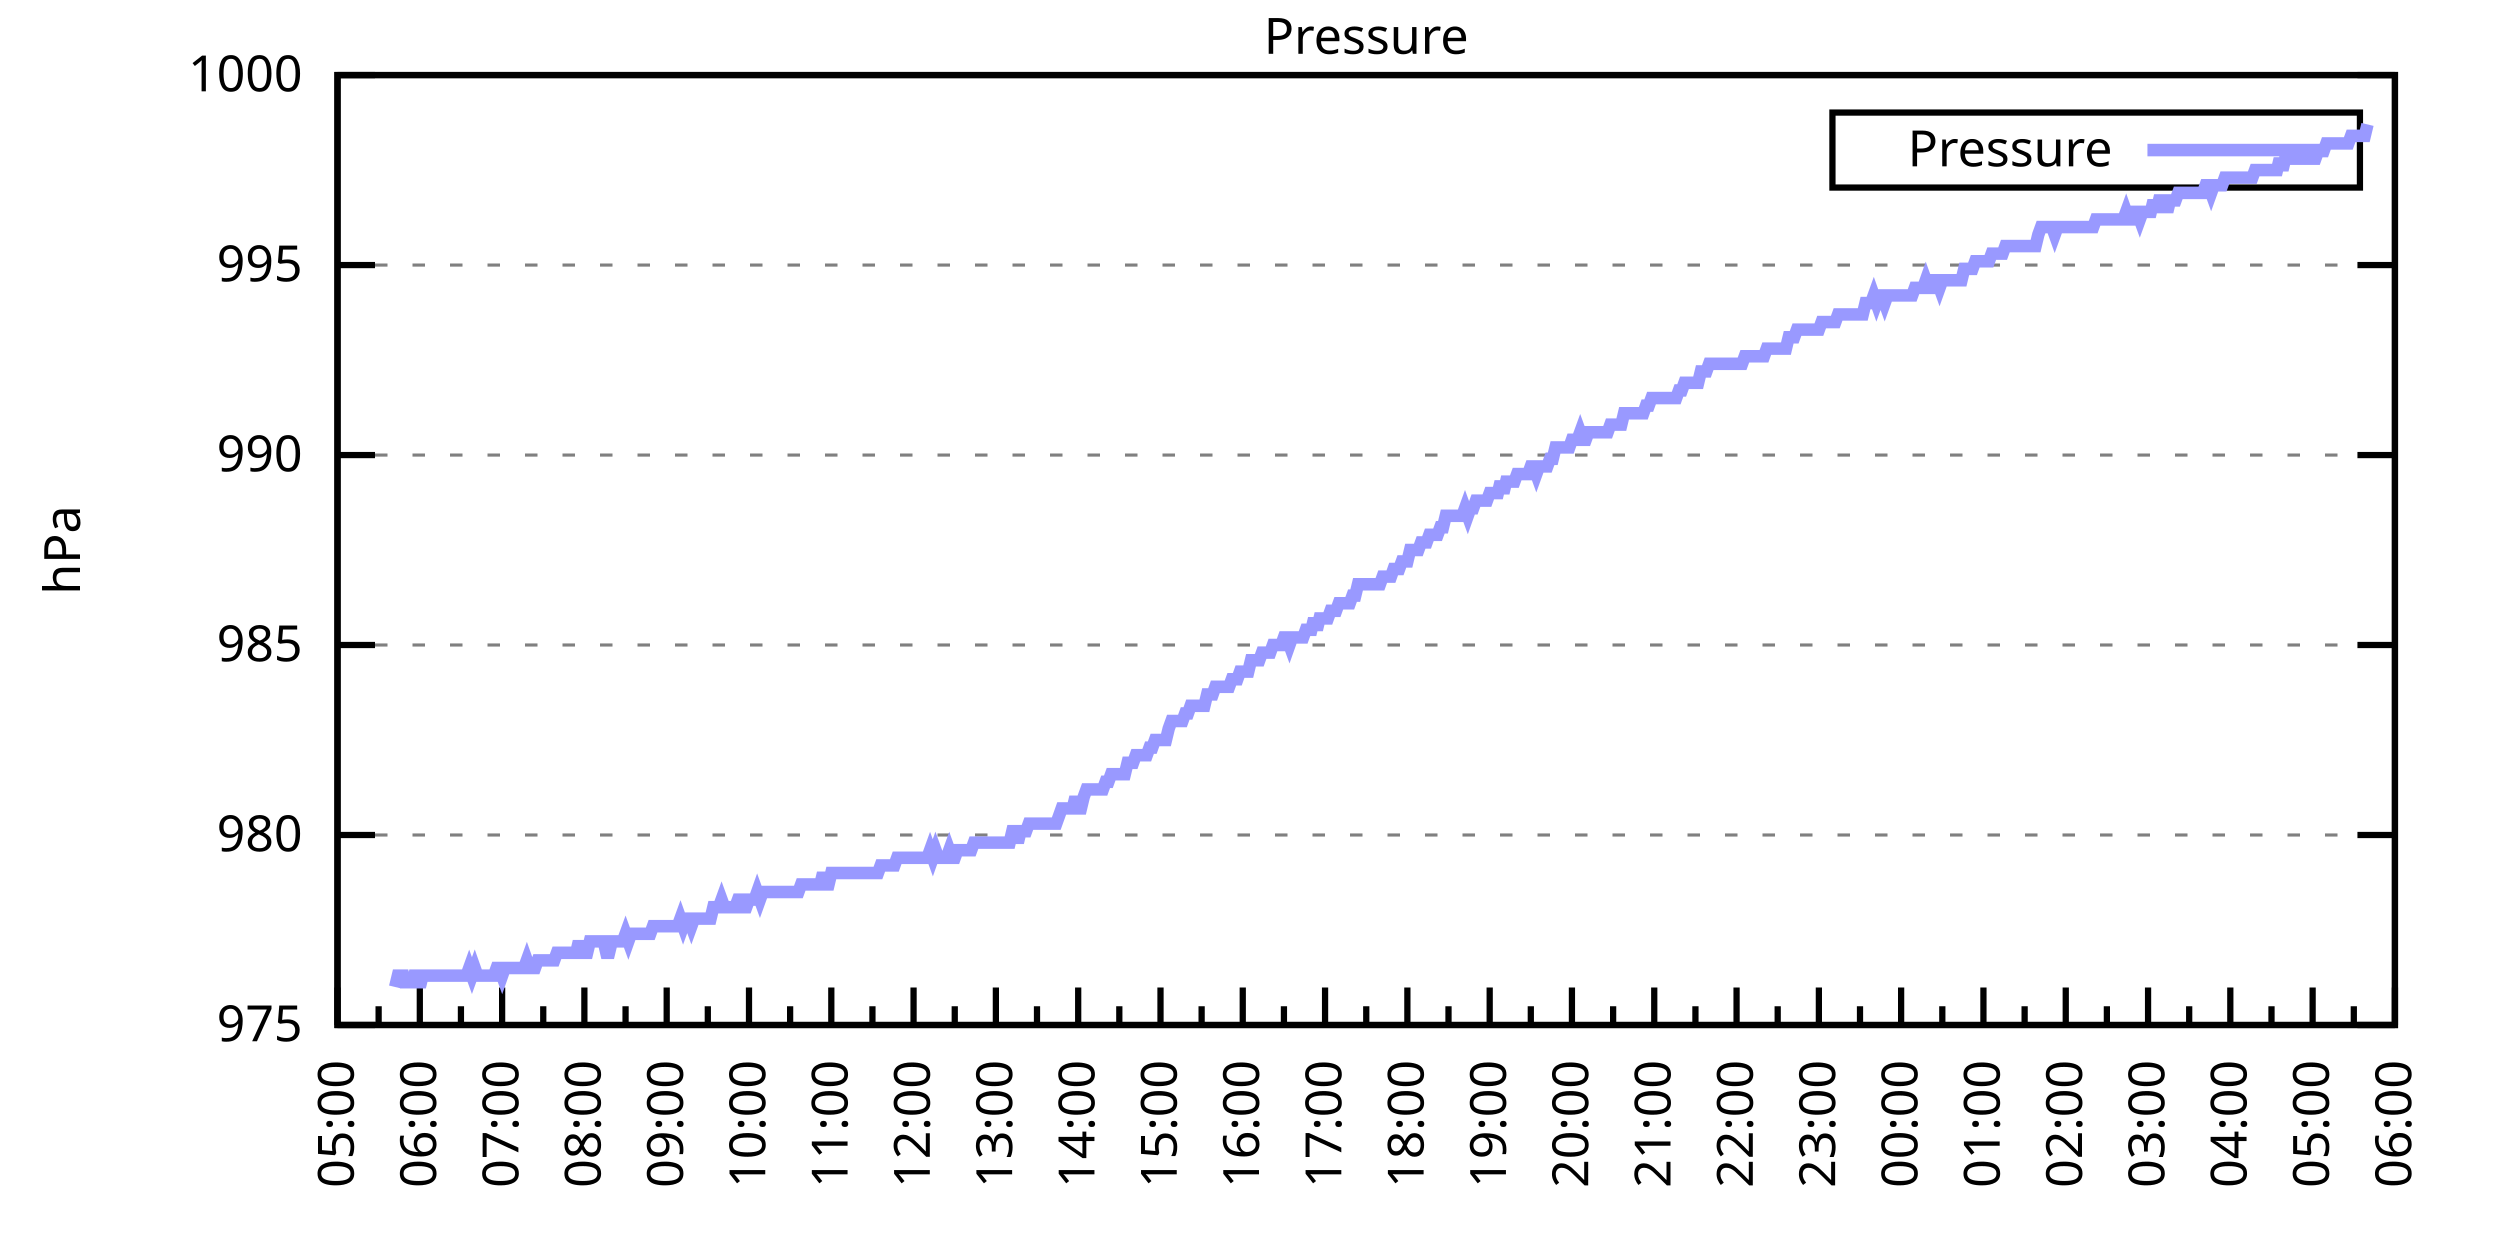
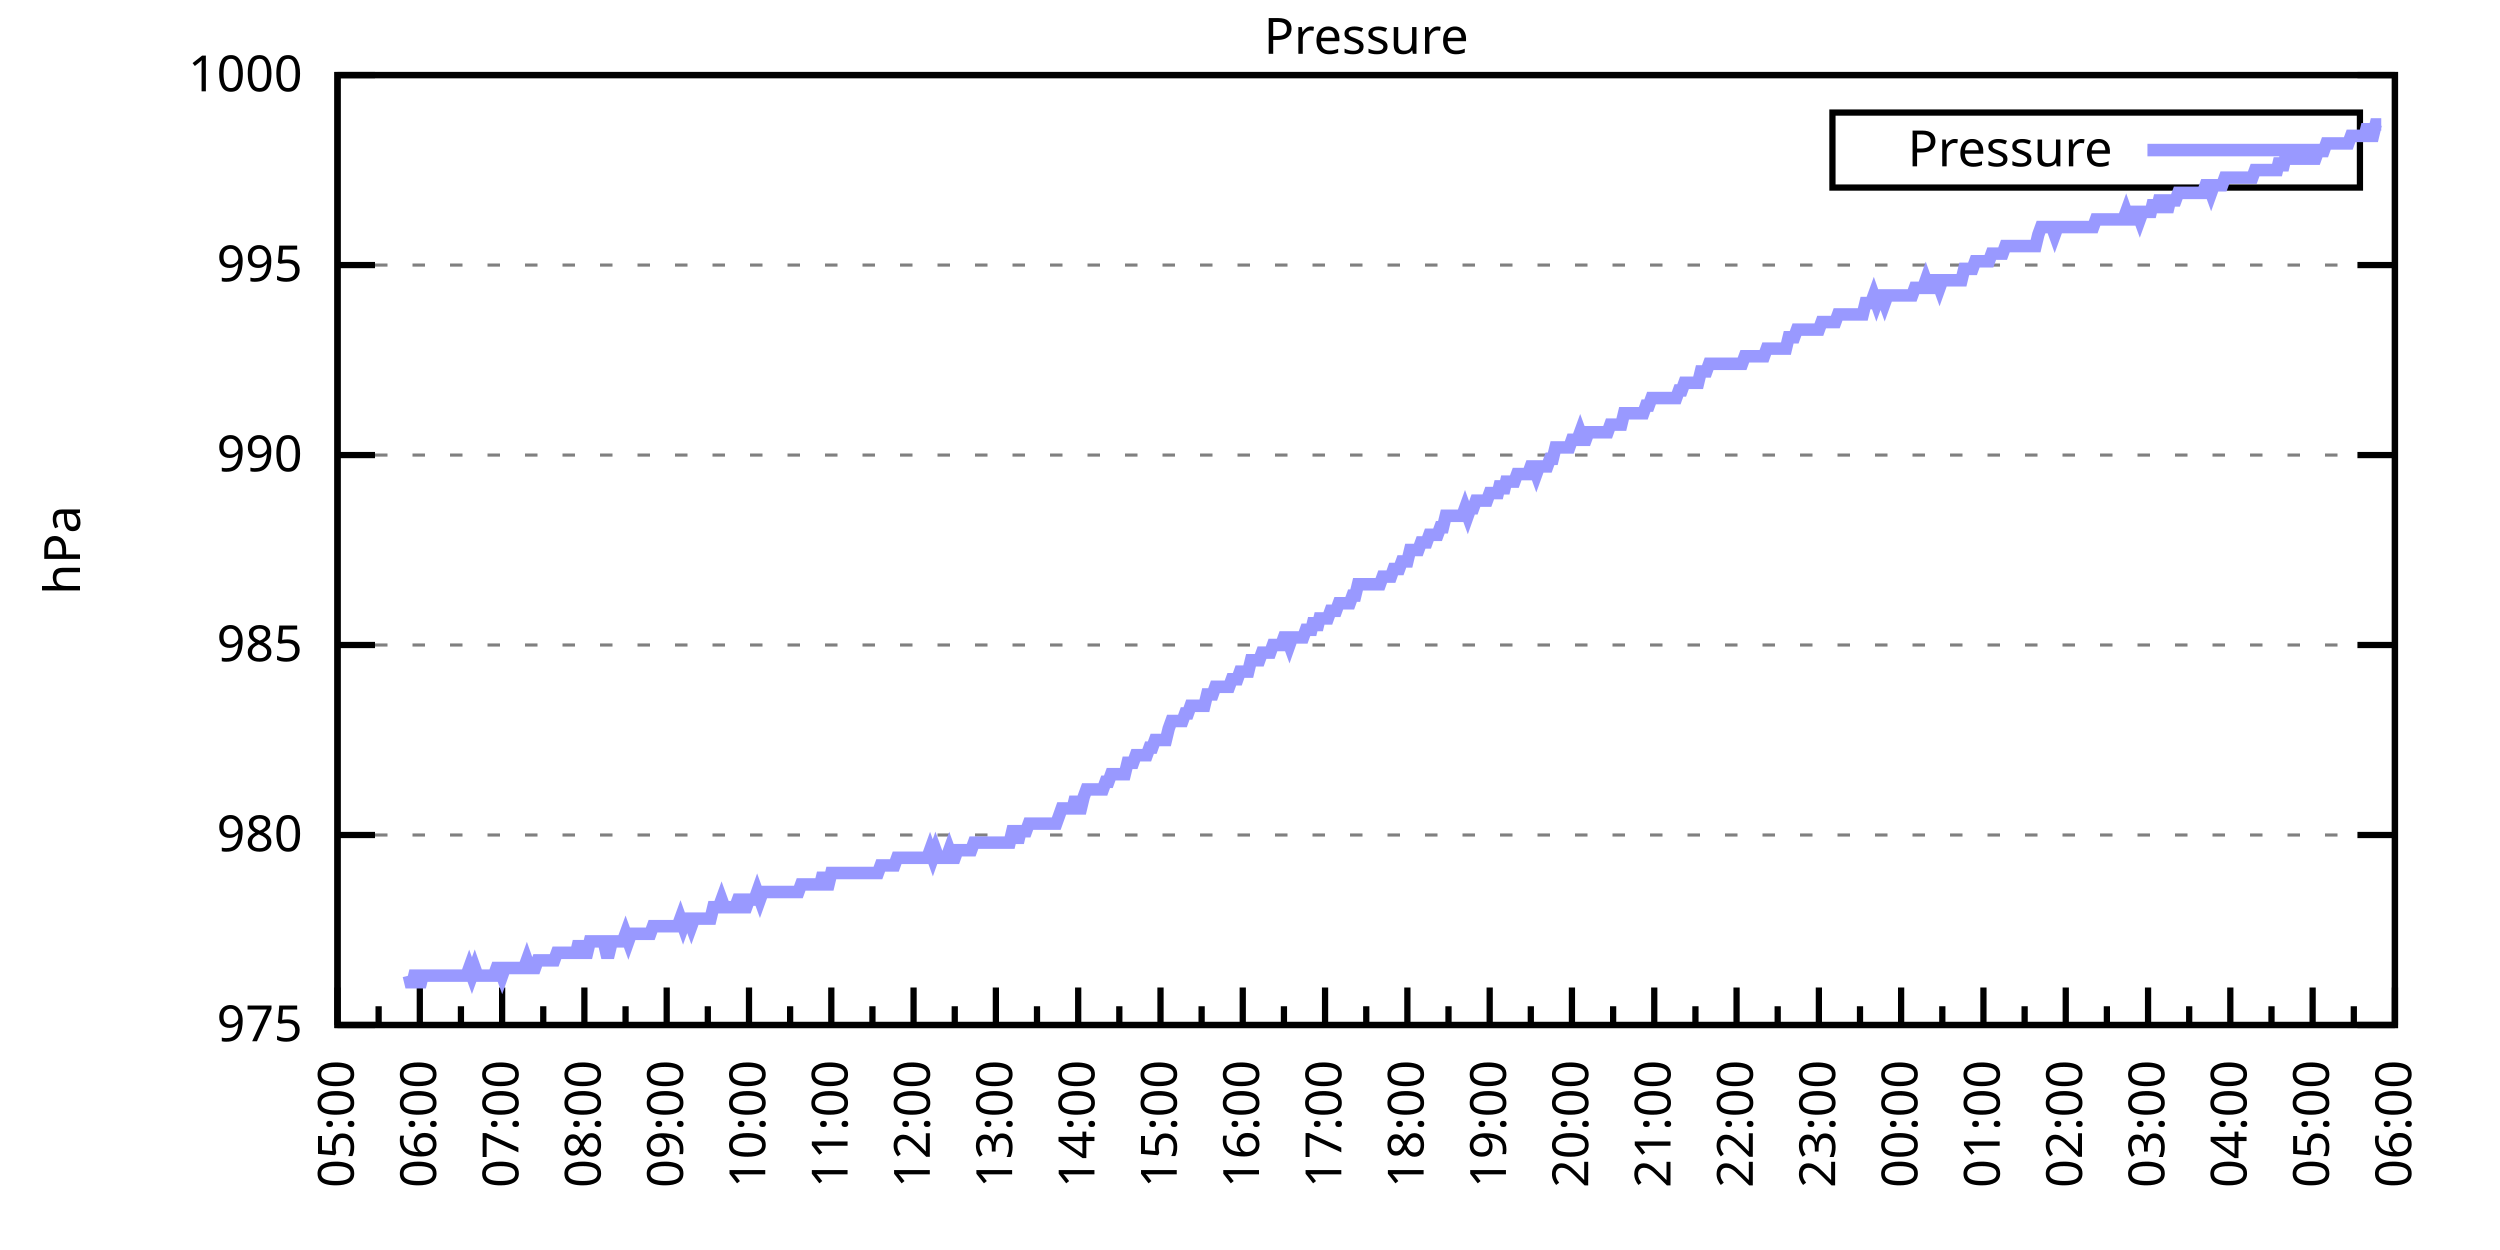
<svg xmlns="http://www.w3.org/2000/svg" xmlns:xlink="http://www.w3.org/1999/xlink" width="400" height="200" viewBox="0 0 400 200">
  <g id="gnuplot_canvas">
    <rect x="0" y="0" width="400" height="200" fill="none" />
    <defs>
      <circle id="gpDot" r="0.5" stroke-width="0.5" stroke="currentColor" />
      <path id="gpPt0" stroke-width="0.333" stroke="currentColor" d="M-1,0 h2 M0,-1 v2" />
      <path id="gpPt1" stroke-width="0.333" stroke="currentColor" d="M-1,-1 L1,1 M1,-1 L-1,1" />
      <path id="gpPt2" stroke-width="0.333" stroke="currentColor" d="M-1,0 L1,0 M0,-1 L0,1 M-1,-1 L1,1 M-1,1 L1,-1" />
      <rect id="gpPt3" stroke-width="0.333" stroke="currentColor" x="-1" y="-1" width="2" height="2" />
      <rect id="gpPt4" stroke-width="0.333" stroke="currentColor" fill="currentColor" x="-1" y="-1" width="2" height="2" />
      <circle id="gpPt5" stroke-width="0.333" stroke="currentColor" cx="0" cy="0" r="1" />
      <use xlink:href="#gpPt5" id="gpPt6" fill="currentColor" stroke="none" />
      <path id="gpPt7" stroke-width="0.333" stroke="currentColor" d="M0,-1.33 L-1.33,0.67 L1.33,0.67 z" />
      <use xlink:href="#gpPt7" id="gpPt8" fill="currentColor" stroke="none" />
      <use xlink:href="#gpPt7" id="gpPt9" stroke="currentColor" transform="rotate(180)" />
      <use xlink:href="#gpPt9" id="gpPt10" fill="currentColor" stroke="none" />
      <use xlink:href="#gpPt3" id="gpPt11" stroke="currentColor" transform="rotate(45)" />
      <use xlink:href="#gpPt11" id="gpPt12" fill="currentColor" stroke="none" />
      <path id="gpPt13" stroke-width="0.333" stroke="currentColor" d="M0,1.330 L1.265,0.411 L0.782,-1.067 L-0.782,-1.076 L-1.265,0.411 z" />
      <use xlink:href="#gpPt13" id="gpPt14" fill="currentColor" stroke="none" />
      <filter id="textbox" filterUnits="objectBoundingBox" x="0" y="0" height="1" width="1">
        <feFlood flood-color="white" flood-opacity="1" result="bgnd" />
        <feComposite in="SourceGraphic" in2="bgnd" operator="atop" />
      </filter>
      <filter id="greybox" filterUnits="objectBoundingBox" x="0" y="0" height="1" width="1">
        <feFlood flood-color="lightgrey" flood-opacity="1" result="grey" />
        <feComposite in="SourceGraphic" in2="grey" operator="atop" />
      </filter>
    </defs>
    <g fill="none" color="white" stroke="currentColor" stroke-width="1.00" stroke-linecap="butt" stroke-linejoin="miter">
</g>
    <g fill="none" color="black" stroke="currentColor" stroke-width="1.00" stroke-linecap="butt" stroke-linejoin="miter">
      <g stroke="none" shape-rendering="crispEdges">
        <polygon fill="rgb(255, 255, 255)" points="54.00,164.00 383.18,164.00 383.18,12.02 54.00,12.02 " />
      </g>
    </g>
    <g fill="none" color="black" stroke="currentColor" stroke-width="1.00" stroke-linecap="butt" stroke-linejoin="miter">
</g>
    <g fill="none" color="black" stroke="black" stroke-width="0.50" stroke-linecap="butt" stroke-linejoin="miter">
</g>
    <g fill="none" color="gray" stroke="currentColor" stroke-width="0.50" stroke-linecap="butt" stroke-linejoin="miter">
      <path stroke="gray" stroke-dasharray="2,4" class="gridline" d="M54.00,164.00 L383.19,164.00  " />
    </g>
    <g fill="none" color="gray" stroke="gray" stroke-width="1.00" stroke-linecap="butt" stroke-linejoin="miter">
</g>
    <g fill="none" color="black" stroke="currentColor" stroke-width="1.00" stroke-linecap="butt" stroke-linejoin="miter">
      <path stroke="black" d="M54.00,164.00 L60.00,164.00 M383.19,164.00 L377.19,164.00  " />
      <g transform="translate(48.40,166.60)" stroke="none" fill="black" font-family="Sans" font-size="8.00" text-anchor="end">
        <text>
          <tspan font-family="Sans"> 975</tspan>
        </text>
      </g>
    </g>
    <g fill="none" color="black" stroke="currentColor" stroke-width="1.00" stroke-linecap="butt" stroke-linejoin="miter">
</g>
    <g fill="none" color="black" stroke="black" stroke-width="0.50" stroke-linecap="butt" stroke-linejoin="miter">
</g>
    <g fill="none" color="gray" stroke="currentColor" stroke-width="0.50" stroke-linecap="butt" stroke-linejoin="miter">
      <path stroke="gray" stroke-dasharray="2,4" class="gridline" d="M54.00,133.60 L383.19,133.60  " />
    </g>
    <g fill="none" color="gray" stroke="gray" stroke-width="1.00" stroke-linecap="butt" stroke-linejoin="miter">
</g>
    <g fill="none" color="black" stroke="currentColor" stroke-width="1.00" stroke-linecap="butt" stroke-linejoin="miter">
      <path stroke="black" d="M54.00,133.60 L60.00,133.60 M383.19,133.60 L377.19,133.60  " />
      <g transform="translate(48.40,136.20)" stroke="none" fill="black" font-family="Sans" font-size="8.00" text-anchor="end">
        <text>
          <tspan font-family="Sans"> 980</tspan>
        </text>
      </g>
    </g>
    <g fill="none" color="black" stroke="currentColor" stroke-width="1.00" stroke-linecap="butt" stroke-linejoin="miter">
</g>
    <g fill="none" color="black" stroke="black" stroke-width="0.50" stroke-linecap="butt" stroke-linejoin="miter">
</g>
    <g fill="none" color="gray" stroke="currentColor" stroke-width="0.50" stroke-linecap="butt" stroke-linejoin="miter">
      <path stroke="gray" stroke-dasharray="2,4" class="gridline" d="M54.00,103.20 L383.19,103.20  " />
    </g>
    <g fill="none" color="gray" stroke="gray" stroke-width="1.00" stroke-linecap="butt" stroke-linejoin="miter">
</g>
    <g fill="none" color="black" stroke="currentColor" stroke-width="1.00" stroke-linecap="butt" stroke-linejoin="miter">
      <path stroke="black" d="M54.00,103.20 L60.00,103.20 M383.19,103.20 L377.19,103.20  " />
      <g transform="translate(48.40,105.80)" stroke="none" fill="black" font-family="Sans" font-size="8.00" text-anchor="end">
        <text>
          <tspan font-family="Sans"> 985</tspan>
        </text>
      </g>
    </g>
    <g fill="none" color="black" stroke="currentColor" stroke-width="1.00" stroke-linecap="butt" stroke-linejoin="miter">
</g>
    <g fill="none" color="black" stroke="black" stroke-width="0.50" stroke-linecap="butt" stroke-linejoin="miter">
</g>
    <g fill="none" color="gray" stroke="currentColor" stroke-width="0.50" stroke-linecap="butt" stroke-linejoin="miter">
      <path stroke="gray" stroke-dasharray="2,4" class="gridline" d="M54.00,72.81 L383.19,72.81  " />
    </g>
    <g fill="none" color="gray" stroke="gray" stroke-width="1.00" stroke-linecap="butt" stroke-linejoin="miter">
</g>
    <g fill="none" color="black" stroke="currentColor" stroke-width="1.00" stroke-linecap="butt" stroke-linejoin="miter">
      <path stroke="black" d="M54.00,72.81 L60.00,72.81 M383.19,72.81 L377.19,72.81  " />
      <g transform="translate(48.40,75.41)" stroke="none" fill="black" font-family="Sans" font-size="8.00" text-anchor="end">
        <text>
          <tspan font-family="Sans"> 990</tspan>
        </text>
      </g>
    </g>
    <g fill="none" color="black" stroke="currentColor" stroke-width="1.00" stroke-linecap="butt" stroke-linejoin="miter">
</g>
    <g fill="none" color="black" stroke="black" stroke-width="0.50" stroke-linecap="butt" stroke-linejoin="miter">
</g>
    <g fill="none" color="gray" stroke="currentColor" stroke-width="0.50" stroke-linecap="butt" stroke-linejoin="miter">
      <path stroke="gray" stroke-dasharray="2,4" class="gridline" d="M54.00,42.41 L383.19,42.41  " />
    </g>
    <g fill="none" color="gray" stroke="gray" stroke-width="1.00" stroke-linecap="butt" stroke-linejoin="miter">
</g>
    <g fill="none" color="black" stroke="currentColor" stroke-width="1.00" stroke-linecap="butt" stroke-linejoin="miter">
      <path stroke="black" d="M54.00,42.41 L60.00,42.41 M383.19,42.41 L377.19,42.41  " />
      <g transform="translate(48.40,45.01)" stroke="none" fill="black" font-family="Sans" font-size="8.00" text-anchor="end">
        <text>
          <tspan font-family="Sans"> 995</tspan>
        </text>
      </g>
    </g>
    <g fill="none" color="black" stroke="currentColor" stroke-width="1.00" stroke-linecap="butt" stroke-linejoin="miter">
</g>
    <g fill="none" color="black" stroke="black" stroke-width="0.50" stroke-linecap="butt" stroke-linejoin="miter">
</g>
    <g fill="none" color="gray" stroke="currentColor" stroke-width="0.50" stroke-linecap="butt" stroke-linejoin="miter">
      <path stroke="gray" stroke-dasharray="2,4" class="gridline" d="M54.00,12.01 L383.19,12.01  " />
    </g>
    <g fill="none" color="gray" stroke="gray" stroke-width="1.00" stroke-linecap="butt" stroke-linejoin="miter">
</g>
    <g fill="none" color="black" stroke="currentColor" stroke-width="1.00" stroke-linecap="butt" stroke-linejoin="miter">
      <path stroke="black" d="M54.00,12.01 L60.00,12.01 M383.19,12.01 L377.19,12.01  " />
      <g transform="translate(48.40,14.61)" stroke="none" fill="black" font-family="Sans" font-size="8.00" text-anchor="end">
        <text>
          <tspan font-family="Sans"> 1000</tspan>
        </text>
      </g>
    </g>
    <g fill="none" color="black" stroke="currentColor" stroke-width="1.00" stroke-linecap="butt" stroke-linejoin="miter">
      <path stroke="black" d="M54.00,164.00 L54.00,158.00  " />
      <g transform="translate(56.60,169.60) rotate(270)" stroke="none" fill="black" font-family="Sans" font-size="8.00" text-anchor="end">
        <text>
          <tspan font-family="Sans">05:00</tspan>
        </text>
      </g>
    </g>
    <g fill="none" color="black" stroke="currentColor" stroke-width="1.00" stroke-linecap="butt" stroke-linejoin="miter">
      <path stroke="black" d="M60.58,164.00 L60.58,161.00 M67.17,164.00 L67.17,158.00  " />
      <g transform="translate(69.77,169.60) rotate(270)" stroke="none" fill="black" font-family="Sans" font-size="8.00" text-anchor="end">
        <text>
          <tspan font-family="Sans">06:00</tspan>
        </text>
      </g>
    </g>
    <g fill="none" color="black" stroke="currentColor" stroke-width="1.00" stroke-linecap="butt" stroke-linejoin="miter">
      <path stroke="black" d="M73.75,164.00 L73.75,161.00 M80.34,164.00 L80.34,158.00  " />
      <g transform="translate(82.94,169.60) rotate(270)" stroke="none" fill="black" font-family="Sans" font-size="8.00" text-anchor="end">
        <text>
          <tspan font-family="Sans">07:00</tspan>
        </text>
      </g>
    </g>
    <g fill="none" color="black" stroke="currentColor" stroke-width="1.00" stroke-linecap="butt" stroke-linejoin="miter">
      <path stroke="black" d="M86.92,164.00 L86.92,161.00 M93.50,164.00 L93.50,158.00  " />
      <g transform="translate(96.10,169.60) rotate(270)" stroke="none" fill="black" font-family="Sans" font-size="8.00" text-anchor="end">
        <text>
          <tspan font-family="Sans">08:00</tspan>
        </text>
      </g>
    </g>
    <g fill="none" color="black" stroke="currentColor" stroke-width="1.00" stroke-linecap="butt" stroke-linejoin="miter">
      <path stroke="black" d="M100.09,164.00 L100.09,161.00 M106.67,164.00 L106.67,158.00  " />
      <g transform="translate(109.27,169.60) rotate(270)" stroke="none" fill="black" font-family="Sans" font-size="8.00" text-anchor="end">
        <text>
          <tspan font-family="Sans">09:00</tspan>
        </text>
      </g>
    </g>
    <g fill="none" color="black" stroke="currentColor" stroke-width="1.00" stroke-linecap="butt" stroke-linejoin="miter">
      <path stroke="black" d="M113.25,164.00 L113.25,161.00 M119.84,164.00 L119.84,158.00  " />
      <g transform="translate(122.44,169.60) rotate(270)" stroke="none" fill="black" font-family="Sans" font-size="8.00" text-anchor="end">
        <text>
          <tspan font-family="Sans">10:00</tspan>
        </text>
      </g>
    </g>
    <g fill="none" color="black" stroke="currentColor" stroke-width="1.00" stroke-linecap="butt" stroke-linejoin="miter">
      <path stroke="black" d="M126.42,164.00 L126.42,161.00 M133.01,164.00 L133.01,158.00  " />
      <g transform="translate(135.61,169.60) rotate(270)" stroke="none" fill="black" font-family="Sans" font-size="8.00" text-anchor="end">
        <text>
          <tspan font-family="Sans">11:00</tspan>
        </text>
      </g>
    </g>
    <g fill="none" color="black" stroke="currentColor" stroke-width="1.00" stroke-linecap="butt" stroke-linejoin="miter">
      <path stroke="black" d="M139.59,164.00 L139.59,161.00 M146.17,164.00 L146.17,158.00  " />
      <g transform="translate(148.77,169.60) rotate(270)" stroke="none" fill="black" font-family="Sans" font-size="8.00" text-anchor="end">
        <text>
          <tspan font-family="Sans">12:00</tspan>
        </text>
      </g>
    </g>
    <g fill="none" color="black" stroke="currentColor" stroke-width="1.00" stroke-linecap="butt" stroke-linejoin="miter">
      <path stroke="black" d="M152.76,164.00 L152.76,161.00 M159.34,164.00 L159.34,158.00  " />
      <g transform="translate(161.94,169.60) rotate(270)" stroke="none" fill="black" font-family="Sans" font-size="8.00" text-anchor="end">
        <text>
          <tspan font-family="Sans">13:00</tspan>
        </text>
      </g>
    </g>
    <g fill="none" color="black" stroke="currentColor" stroke-width="1.00" stroke-linecap="butt" stroke-linejoin="miter">
      <path stroke="black" d="M165.92,164.00 L165.92,161.00 M172.51,164.00 L172.51,158.00  " />
      <g transform="translate(175.11,169.60) rotate(270)" stroke="none" fill="black" font-family="Sans" font-size="8.00" text-anchor="end">
        <text>
          <tspan font-family="Sans">14:00</tspan>
        </text>
      </g>
    </g>
    <g fill="none" color="black" stroke="currentColor" stroke-width="1.00" stroke-linecap="butt" stroke-linejoin="miter">
      <path stroke="black" d="M179.09,164.00 L179.09,161.00 M185.68,164.00 L185.68,158.00  " />
      <g transform="translate(188.28,169.60) rotate(270)" stroke="none" fill="black" font-family="Sans" font-size="8.00" text-anchor="end">
        <text>
          <tspan font-family="Sans">15:00</tspan>
        </text>
      </g>
    </g>
    <g fill="none" color="black" stroke="currentColor" stroke-width="1.00" stroke-linecap="butt" stroke-linejoin="miter">
      <path stroke="black" d="M192.26,164.00 L192.26,161.00 M198.84,164.00 L198.84,158.00  " />
      <g transform="translate(201.44,169.60) rotate(270)" stroke="none" fill="black" font-family="Sans" font-size="8.00" text-anchor="end">
        <text>
          <tspan font-family="Sans">16:00</tspan>
        </text>
      </g>
    </g>
    <g fill="none" color="black" stroke="currentColor" stroke-width="1.00" stroke-linecap="butt" stroke-linejoin="miter">
      <path stroke="black" d="M205.43,164.00 L205.43,161.00 M212.01,164.00 L212.01,158.00  " />
      <g transform="translate(214.61,169.60) rotate(270)" stroke="none" fill="black" font-family="Sans" font-size="8.00" text-anchor="end">
        <text>
          <tspan font-family="Sans">17:00</tspan>
        </text>
      </g>
    </g>
    <g fill="none" color="black" stroke="currentColor" stroke-width="1.00" stroke-linecap="butt" stroke-linejoin="miter">
      <path stroke="black" d="M218.60,164.00 L218.60,161.00 M225.18,164.00 L225.18,158.00  " />
      <g transform="translate(227.78,169.60) rotate(270)" stroke="none" fill="black" font-family="Sans" font-size="8.00" text-anchor="end">
        <text>
          <tspan font-family="Sans">18:00</tspan>
        </text>
      </g>
    </g>
    <g fill="none" color="black" stroke="currentColor" stroke-width="1.00" stroke-linecap="butt" stroke-linejoin="miter">
      <path stroke="black" d="M231.76,164.00 L231.76,161.00 M238.35,164.00 L238.35,158.00  " />
      <g transform="translate(240.95,169.60) rotate(270)" stroke="none" fill="black" font-family="Sans" font-size="8.00" text-anchor="end">
        <text>
          <tspan font-family="Sans">19:00</tspan>
        </text>
      </g>
    </g>
    <g fill="none" color="black" stroke="currentColor" stroke-width="1.00" stroke-linecap="butt" stroke-linejoin="miter">
      <path stroke="black" d="M244.93,164.00 L244.93,161.00 M251.51,164.00 L251.51,158.00  " />
      <g transform="translate(254.11,169.60) rotate(270)" stroke="none" fill="black" font-family="Sans" font-size="8.00" text-anchor="end">
        <text>
          <tspan font-family="Sans">20:00</tspan>
        </text>
      </g>
    </g>
    <g fill="none" color="black" stroke="currentColor" stroke-width="1.00" stroke-linecap="butt" stroke-linejoin="miter">
      <path stroke="black" d="M258.10,164.00 L258.10,161.00 M264.68,164.00 L264.68,158.00  " />
      <g transform="translate(267.28,169.60) rotate(270)" stroke="none" fill="black" font-family="Sans" font-size="8.00" text-anchor="end">
        <text>
          <tspan font-family="Sans">21:00</tspan>
        </text>
      </g>
    </g>
    <g fill="none" color="black" stroke="currentColor" stroke-width="1.00" stroke-linecap="butt" stroke-linejoin="miter">
      <path stroke="black" d="M271.27,164.00 L271.27,161.00 M277.85,164.00 L277.85,158.00  " />
      <g transform="translate(280.45,169.60) rotate(270)" stroke="none" fill="black" font-family="Sans" font-size="8.00" text-anchor="end">
        <text>
          <tspan font-family="Sans">22:00</tspan>
        </text>
      </g>
    </g>
    <g fill="none" color="black" stroke="currentColor" stroke-width="1.00" stroke-linecap="butt" stroke-linejoin="miter">
      <path stroke="black" d="M284.43,164.00 L284.43,161.00 M291.02,164.00 L291.02,158.00  " />
      <g transform="translate(293.62,169.60) rotate(270)" stroke="none" fill="black" font-family="Sans" font-size="8.00" text-anchor="end">
        <text>
          <tspan font-family="Sans">23:00</tspan>
        </text>
      </g>
    </g>
    <g fill="none" color="black" stroke="currentColor" stroke-width="1.00" stroke-linecap="butt" stroke-linejoin="miter">
      <path stroke="black" d="M297.60,164.00 L297.60,161.00 M304.18,164.00 L304.18,158.00  " />
      <g transform="translate(306.78,169.60) rotate(270)" stroke="none" fill="black" font-family="Sans" font-size="8.00" text-anchor="end">
        <text>
          <tspan font-family="Sans">00:00</tspan>
        </text>
      </g>
    </g>
    <g fill="none" color="black" stroke="currentColor" stroke-width="1.00" stroke-linecap="butt" stroke-linejoin="miter">
      <path stroke="black" d="M310.77,164.00 L310.77,161.00 M317.35,164.00 L317.35,158.00  " />
      <g transform="translate(319.95,169.60) rotate(270)" stroke="none" fill="black" font-family="Sans" font-size="8.00" text-anchor="end">
        <text>
          <tspan font-family="Sans">01:00</tspan>
        </text>
      </g>
    </g>
    <g fill="none" color="black" stroke="currentColor" stroke-width="1.00" stroke-linecap="butt" stroke-linejoin="miter">
      <path stroke="black" d="M323.94,164.00 L323.94,161.00 M330.52,164.00 L330.52,158.00  " />
      <g transform="translate(333.12,169.60) rotate(270)" stroke="none" fill="black" font-family="Sans" font-size="8.00" text-anchor="end">
        <text>
          <tspan font-family="Sans">02:00</tspan>
        </text>
      </g>
    </g>
    <g fill="none" color="black" stroke="currentColor" stroke-width="1.00" stroke-linecap="butt" stroke-linejoin="miter">
      <path stroke="black" d="M337.10,164.00 L337.10,161.00 M343.69,164.00 L343.69,158.00  " />
      <g transform="translate(346.29,169.60) rotate(270)" stroke="none" fill="black" font-family="Sans" font-size="8.00" text-anchor="end">
        <text>
          <tspan font-family="Sans">03:00</tspan>
        </text>
      </g>
    </g>
    <g fill="none" color="black" stroke="currentColor" stroke-width="1.00" stroke-linecap="butt" stroke-linejoin="miter">
      <path stroke="black" d="M350.27,164.00 L350.27,161.00 M356.85,164.00 L356.85,158.00  " />
      <g transform="translate(359.45,169.60) rotate(270)" stroke="none" fill="black" font-family="Sans" font-size="8.00" text-anchor="end">
        <text>
          <tspan font-family="Sans">04:00</tspan>
        </text>
      </g>
    </g>
    <g fill="none" color="black" stroke="currentColor" stroke-width="1.00" stroke-linecap="butt" stroke-linejoin="miter">
      <path stroke="black" d="M363.44,164.00 L363.44,161.00 M370.02,164.00 L370.02,158.00  " />
      <g transform="translate(372.62,169.60) rotate(270)" stroke="none" fill="black" font-family="Sans" font-size="8.00" text-anchor="end">
        <text>
          <tspan font-family="Sans">05:00</tspan>
        </text>
      </g>
    </g>
    <g fill="none" color="black" stroke="currentColor" stroke-width="1.00" stroke-linecap="butt" stroke-linejoin="miter">
      <path stroke="black" d="M376.61,164.00 L376.61,161.00 M383.19,164.00 L383.19,158.00  " />
      <g transform="translate(385.79,169.60) rotate(270)" stroke="none" fill="black" font-family="Sans" font-size="8.00" text-anchor="end">
        <text>
          <tspan font-family="Sans">06:00</tspan>
        </text>
      </g>
    </g>
    <g fill="none" color="black" stroke="currentColor" stroke-width="1.00" stroke-linecap="butt" stroke-linejoin="miter">
</g>
    <g fill="none" color="black" stroke="currentColor" stroke-width="1.00" stroke-linecap="butt" stroke-linejoin="miter">
      <path stroke="black" d="M54.00,12.01 L54.00,164.00 L383.19,164.00 L383.19,12.01 L54.00,12.01 Z  " />
    </g>
    <g fill="none" color="black" stroke="currentColor" stroke-width="1.00" stroke-linecap="butt" stroke-linejoin="miter">
      <g transform="translate(12.80,88.01) rotate(270)" stroke="none" fill="black" font-family="Sans" font-size="8.00" text-anchor="middle">
        <text>
          <tspan font-family="Sans">hPa</tspan>
        </text>
      </g>
    </g>
    <g fill="none" color="black" stroke="currentColor" stroke-width="1.00" stroke-linecap="butt" stroke-linejoin="miter">
</g>
    <g fill="none" color="black" stroke="currentColor" stroke-width="1.00" stroke-linecap="butt" stroke-linejoin="miter">
      <path stroke="black" d="M293.19,30.01 L293.19,18.01 L377.59,18.01 L377.59,30.01 L293.19,30.01 Z  " />
    </g>
    <g id="Pressure_plot_1">
      <g fill="none" color="white" stroke="black" stroke-width="2.00" stroke-linecap="butt" stroke-linejoin="miter">
</g>
      <g fill="none" color="black" stroke="currentColor" stroke-width="2.00" stroke-linecap="butt" stroke-linejoin="miter">
        <g transform="translate(337.99,26.61)" stroke="none" fill="black" font-family="Sans" font-size="8.00" text-anchor="end">
          <text>
            <tspan font-family="Sans">Pressure</tspan>
          </text>
        </g>
      </g>
      <g fill="none" color="black" stroke="currentColor" stroke-width="2.00" stroke-linecap="butt" stroke-linejoin="miter">
-         <path stroke="rgb(153, 153, 255)" d="M343.59,24.01 L371.99,24.01 M63.22,157.92 L63.66,156.10 L64.10,156.10 L64.53,156.10 L64.97,157.92 L65.41,156.10   L65.85,157.92 L66.29,156.10 L66.73,156.10 L67.17,157.92 L67.61,156.10 L68.05,156.10 L68.48,156.10 L68.92,156.10   L69.36,156.10 L69.80,156.10 L70.24,156.10 L70.68,156.10 L71.12,156.10 L71.56,156.10 L72.00,156.10 L72.43,156.10   L72.87,156.10 L73.31,156.10 L73.75,156.10 L74.19,156.10 L74.63,156.10 L75.07,154.88 L75.51,156.10 L75.95,154.88   L76.38,156.10 L76.82,156.10 L77.26,156.10 L77.70,156.10 L78.14,156.10 L78.58,156.10 L79.02,156.10 L79.46,154.88   L79.90,154.88 L80.34,156.10 L80.77,154.88 L81.21,154.88 L81.65,154.88 L82.09,154.88 L82.53,154.88 L82.97,154.88   L83.41,154.88 L83.85,154.88 L84.29,153.66 L84.72,154.88 L85.16,154.88 L85.60,154.88 L86.04,153.66 L86.48,153.66   L86.92,153.66 L87.36,153.66 L87.80,153.66 L88.24,153.66 L88.67,153.66 L89.11,152.45 L89.55,152.45 L89.99,152.45   L90.43,152.45 L90.87,152.45 L91.31,152.45 L91.75,152.45 L92.19,152.45 L92.62,150.62 L93.06,152.45 L93.50,152.45   L93.94,152.45 L94.38,150.62 L94.82,150.62 L95.26,150.62 L95.70,150.62 L96.14,150.62 L96.58,150.62 L97.01,152.45   L97.45,152.45 L97.89,150.62 L98.33,150.62 L98.77,150.62 L99.21,150.62 L99.65,150.62 L100.09,149.41 L100.53,150.62   L100.96,149.41 L101.40,149.41 L101.84,149.41 L102.28,149.41 L102.72,149.41 L103.16,149.41 L103.60,149.41 L104.04,149.41   L104.48,148.19 L104.91,148.19 L105.35,148.19 L105.79,148.19 L106.23,148.19 L106.67,148.19 L107.11,148.19 L107.55,148.19   L107.99,148.19 L108.43,148.19 L108.87,146.98 L109.30,148.19 L109.74,146.98 L110.18,146.98 L110.62,148.19 L111.06,146.98   L111.50,146.98 L111.94,146.98 L112.38,146.98 L112.82,146.98 L113.25,146.98 L113.69,146.98 L114.13,145.15 L114.57,145.15   L115.01,145.15 L115.45,143.94 L115.89,145.15 L116.33,145.15 L116.77,145.15 L117.20,145.15 L117.64,145.15 L118.08,143.94   L118.52,143.94 L118.96,145.15 L119.40,145.15 L119.84,143.94 L120.28,143.94 L120.72,143.94 L121.15,142.72 L121.59,143.94   L122.03,142.72 L122.47,142.72 L122.91,142.72 L123.35,142.72 L123.79,142.72 L124.23,142.72 L124.67,142.72 L125.11,142.72   L125.54,142.72 L125.98,142.72 L126.42,142.72 L126.86,142.72 L127.30,142.72 L127.74,142.72 L128.18,141.51 L128.62,141.51   L129.06,141.51 L129.49,141.51 L129.93,141.51 L130.37,141.51 L130.81,141.51 L131.25,141.51 L131.69,139.68 L132.13,141.51   L132.57,141.51 L133.01,139.68 L133.44,139.68 L133.88,139.68 L134.32,139.68 L134.76,139.68 L135.20,139.68 L135.64,139.68   L136.08,139.68 L136.52,139.68 L136.96,139.68 L137.39,139.68 L137.83,139.68 L138.27,139.68 L138.71,139.68 L139.15,139.68   L139.59,139.68 L140.03,139.68 L140.47,139.68 L140.91,138.47 L141.35,138.47 L141.78,138.47 L142.22,138.47 L142.66,138.47   L143.10,138.47 L143.54,137.25 L143.98,137.25 L144.42,137.25 L144.86,137.25 L145.30,137.25 L145.73,137.25 L146.17,137.25   L146.61,137.25 L147.05,137.25 L147.49,137.25 L147.93,137.25 L148.37,137.25 L148.81,136.03 L149.25,137.25 L149.68,136.03   L150.12,137.25 L150.56,137.25 L151.00,137.25 L151.44,137.25 L151.88,136.03 L152.32,137.25 L152.76,137.25 L153.20,136.03   L153.63,136.03 L154.07,136.03 L154.51,136.03 L154.95,136.03 L155.39,136.03 L155.83,134.82 L156.27,134.82 L156.71,134.82   L157.15,134.82 L157.59,134.82 L158.02,134.82 L158.46,134.82 L158.90,134.82 L159.34,134.82 L159.78,134.82 L160.22,134.82   L160.66,134.82 L161.10,134.82 L161.54,134.82 L161.97,132.99 L162.41,132.99 L162.85,134.82 L163.29,132.99 L163.73,132.99   L164.17,132.99 L164.61,131.78 L165.05,131.78 L165.49,131.78 L165.92,131.78 L166.36,131.78 L166.80,131.78 L167.24,131.78   L167.68,131.78 L168.12,131.78 L168.56,131.78 L169.00,131.78 L169.44,130.56 L169.87,129.35 L170.31,129.35 L170.75,129.35   L171.19,129.35 L171.63,129.35 L172.07,127.52 L172.51,129.35 L172.95,129.35 L173.39,127.52 L173.83,126.31 L174.26,126.31   L174.70,126.31 L175.14,126.31 L175.58,126.31 L176.02,126.31 L176.46,126.31 L176.90,125.09 L177.34,125.09 L177.78,123.87   L178.21,123.87 L178.65,123.87 L179.09,123.87 L179.53,123.87 L179.97,123.87 L180.41,122.05 L180.85,122.05 L181.29,122.05   L181.73,120.83 L182.16,120.83 L182.60,120.83 L183.04,120.83 L183.48,120.83 L183.92,119.62 L184.36,119.62 L184.80,118.40   L185.24,118.40 L185.68,118.40 L186.11,118.40 L186.55,118.40 L186.99,116.58 L187.43,115.36 L187.87,115.36 L188.31,115.36   L188.75,115.36 L189.19,115.36 L189.63,114.15 L190.07,114.15 L190.50,112.93 L190.94,112.93 L191.38,112.93 L191.82,112.93   L192.26,112.93 L192.70,112.93 L193.14,111.11 L193.58,111.11 L194.02,111.11 L194.45,109.89 L194.89,109.89 L195.33,109.89   L195.77,109.89 L196.21,109.89 L196.65,109.89 L197.09,108.68 L197.53,108.68 L197.97,108.68 L198.40,107.46 L198.84,107.46   L199.28,107.46 L199.72,107.46 L200.16,105.64 L200.60,105.64 L201.04,105.64 L201.48,105.64 L201.92,104.42 L202.35,104.42   L202.79,104.42 L203.23,104.42 L203.67,103.20 L204.11,103.20 L204.55,103.20 L204.99,103.20 L205.43,101.99 L205.87,101.99   L206.31,103.20 L206.74,101.99 L207.18,101.99 L207.62,101.99 L208.06,101.99 L208.50,101.99 L208.94,100.77 L209.38,100.77   L209.82,100.77 L210.26,98.95 L210.69,100.77 L211.13,98.95 L211.57,98.95 L212.01,98.95 L212.45,98.95 L212.89,97.73   L213.33,97.73 L213.77,97.73 L214.21,96.52 L214.64,96.52 L215.08,96.52 L215.52,96.52 L215.96,96.52 L216.40,95.30   L216.84,95.30 L217.28,93.48 L217.72,93.48 L218.16,93.48 L218.60,93.48 L219.03,93.48 L219.47,93.48 L219.91,93.48   L220.35,93.48 L220.79,93.48 L221.23,92.26 L221.67,92.26 L222.11,92.26 L222.55,92.26 L222.98,91.04 L223.42,91.04   L223.86,91.04 L224.30,89.83 L224.74,89.83 L225.18,89.83 L225.62,88.00 L226.06,88.00 L226.50,88.00 L226.93,88.00   L227.37,86.79 L227.81,86.79 L228.25,86.79 L228.69,85.57 L229.13,85.57 L229.57,85.57 L230.01,85.57 L230.45,84.36   L230.88,84.36 L231.32,82.53 L231.76,82.53 L232.20,82.53 L232.64,82.53 L233.08,82.53 L233.52,82.53 L233.96,82.53   L234.40,81.32 L234.84,82.53 L235.27,81.32 L235.71,81.32 L236.15,80.10 L236.59,80.10 L237.03,80.10 L237.47,80.10   L237.91,80.10 L238.35,78.89 L238.79,78.89 L239.22,78.89 L239.66,78.89 L240.10,77.06 L240.54,78.89 L240.98,77.06   L241.42,77.06 L241.86,77.06 L242.30,77.06 L242.74,75.85 L243.17,75.85 L243.61,75.85 L244.05,75.85 L244.49,75.85   L244.93,74.63 L245.37,74.63 L245.81,75.85 L246.25,74.63 L246.69,74.63 L247.12,74.63 L247.56,74.63 L248.00,73.41   L248.44,73.41 L248.88,71.59 L249.32,71.59 L249.76,71.59 L250.20,71.59 L250.64,71.59 L251.08,71.59 L251.51,70.37   L251.95,70.37 L252.39,70.37 L252.83,69.16 L253.27,70.37 L253.71,70.37 L254.15,69.16 L254.59,69.16 L255.03,69.16   L255.46,69.16 L255.90,69.16 L256.34,69.16 L256.78,69.16 L257.22,69.16 L257.66,67.94 L258.10,67.94 L258.54,67.94   L258.98,67.94 L259.41,67.94 L259.85,66.12 L260.29,66.12 L260.73,66.12 L261.17,66.12 L261.61,66.12 L262.05,66.12   L262.49,66.12 L262.93,66.12 L263.36,64.90 L263.80,64.90 L264.24,63.69 L264.68,63.69 L265.12,63.69 L265.56,63.69   L266.00,63.69 L266.44,63.69 L266.88,63.69 L267.32,63.69 L267.75,63.69 L268.19,63.69 L268.63,62.47 L269.07,62.47   L269.51,61.25 L269.95,61.25 L270.39,61.25 L270.83,61.25 L271.27,61.25 L271.70,61.25 L272.14,59.43 L272.58,59.43   L273.02,59.43 L273.46,58.21 L273.90,58.21 L274.34,58.21 L274.78,58.21 L275.22,58.21 L275.65,58.21 L276.09,58.21   L276.53,58.21 L276.97,58.21 L277.41,58.21 L277.85,58.21 L278.29,58.21 L278.73,58.21 L279.17,57.00 L279.60,57.00   L280.04,57.00 L280.48,57.00 L280.92,57.00 L281.36,57.00 L281.80,57.00 L282.24,57.00 L282.68,55.78 L283.12,55.78   L283.56,55.78 L283.99,55.78 L284.43,55.78 L284.87,55.78 L285.31,55.78 L285.75,55.78 L286.19,53.96 L286.63,53.96   L287.07,53.96 L287.51,52.74 L287.94,52.74 L288.38,52.74 L288.82,52.74 L289.26,52.74 L289.70,52.74 L290.14,52.74   L290.58,52.74 L291.02,52.74 L291.46,51.53 L291.89,51.53 L292.33,51.53 L292.77,51.53 L293.21,51.53 L293.65,51.53   L294.09,50.31 L294.53,50.31 L294.97,50.31 L295.41,50.31 L295.84,50.31 L296.28,50.31 L296.72,50.31 L297.16,50.31   L297.60,50.31 L298.04,50.31 L298.48,48.49 L298.92,48.49 L299.36,48.49 L299.80,47.27 L300.23,48.49 L300.67,47.27   L301.11,47.27 L301.55,48.49 L301.99,47.27 L302.43,47.27 L302.87,47.27 L303.31,47.27 L303.75,47.27 L304.18,47.27   L304.62,47.27 L305.06,47.27 L305.50,47.27 L305.94,47.27 L306.38,46.06 L306.82,46.06 L307.26,46.06 L307.70,46.06   L308.13,44.84 L308.57,46.06 L309.01,46.06 L309.45,44.84 L309.89,44.84 L310.33,46.06 L310.77,44.84 L311.21,44.84   L311.65,44.84 L312.08,44.84 L312.52,44.84 L312.96,44.84 L313.40,44.84 L313.84,44.84 L314.28,43.02 L314.72,43.02   L315.16,43.02 L315.60,43.02 L316.04,41.80 L316.47,41.80 L316.91,41.80 L317.35,41.80 L317.79,41.80 L318.23,41.80   L318.67,40.58 L319.11,40.58 L319.55,40.58 L319.99,40.58 L320.42,40.58 L320.86,39.37 L321.30,39.37 L321.74,39.37   L322.18,39.37 L322.62,39.37 L323.06,39.37 L323.50,39.37 L323.94,39.37 L324.37,39.37 L324.81,39.37 L325.25,39.37   L325.69,39.37 L326.13,37.54 L326.57,36.33 L327.01,36.33 L327.45,36.33 L327.89,36.33 L328.33,36.33 L328.76,37.54   L329.20,36.33 L329.64,36.33 L330.08,36.33 L330.52,36.33 L330.96,36.33 L331.40,36.33 L331.84,36.33 L332.28,36.33   L332.71,36.33 L333.15,36.33 L333.59,36.33 L334.03,36.33 L334.47,36.33 L334.91,36.33 L335.35,35.11 L335.79,35.11   L336.23,35.11 L336.66,35.11 L337.10,35.11 L337.54,35.11 L337.98,35.11 L338.42,35.11 L338.86,35.11 L339.30,35.11   L339.74,35.11 L340.18,33.90 L340.61,35.11 L341.05,35.11 L341.49,33.90 L341.93,33.90 L342.37,35.11 L342.81,33.90   L343.25,33.90 L343.69,33.90 L344.13,33.90 L344.57,32.07 L345.00,33.90 L345.44,32.07 L345.88,32.07 L346.32,32.07   L346.76,33.90 L347.20,32.07 L347.64,32.07 L348.08,32.07 L348.52,30.86 L348.95,30.86 L349.39,30.86 L349.83,30.86   L350.27,30.86 L350.71,30.86 L351.15,30.86 L351.59,30.86 L352.03,30.86 L352.47,30.86 L352.90,29.64 L353.34,29.64   L353.78,30.86 L354.22,29.64 L354.66,29.64 L355.10,29.64 L355.54,29.64 L355.98,28.42 L356.42,28.42 L356.85,28.42   L357.29,28.42 L357.73,28.42 L358.17,28.42 L358.61,28.42 L359.05,28.42 L359.49,28.42 L359.93,28.42 L360.37,28.42   L360.81,27.21 L361.24,27.21 L361.68,27.21 L362.12,27.21 L362.56,27.21 L363.00,27.21 L363.44,27.21 L363.88,27.21   L364.32,27.21 L364.76,25.39 L365.19,27.21 L365.63,25.39 L366.07,25.39 L366.51,25.39 L366.95,25.39 L367.39,25.39   L367.83,25.39 L368.27,25.39 L368.71,25.39 L369.14,25.39 L369.58,25.39 L370.02,25.39 L370.46,25.39 L370.90,24.17   L371.34,24.17 L371.78,24.17 L372.22,22.95 L372.66,22.95 L373.09,22.95 L373.53,22.95 L373.97,22.95 L374.41,22.95   L374.85,22.95 L375.29,22.95 L375.73,22.95 L376.17,21.74 L376.61,21.74 L377.05,21.74 L377.48,21.74 L377.92,21.74   L378.36,21.74 L378.80,19.91  " />
+         <path stroke="rgb(153, 153, 255)" d="M343.59,24.01 L371.99,24.01 M65.41,156.10 L65.85,157.92 L66.29,156.10 L66.73,156.10 L67.17,157.92 L67.61,156.10   L68.05,156.10 L68.48,156.10 L68.92,156.10 L69.36,156.10 L69.80,156.10 L70.24,156.10 L70.68,156.10 L71.12,156.10   L71.56,156.10 L72.00,156.10 L72.43,156.10 L72.87,156.10 L73.31,156.10 L73.75,156.10 L74.19,156.10 L74.63,156.10   L75.07,154.88 L75.51,156.10 L75.95,154.88 L76.38,156.10 L76.82,156.10 L77.26,156.10 L77.70,156.10 L78.14,156.10   L78.58,156.10 L79.02,156.10 L79.46,154.88 L79.90,154.88 L80.34,156.10 L80.77,154.88 L81.21,154.88 L81.65,154.88   L82.09,154.88 L82.53,154.88 L82.97,154.88 L83.41,154.88 L83.85,154.88 L84.29,153.66 L84.72,154.88 L85.16,154.88   L85.60,154.88 L86.04,153.66 L86.48,153.66 L86.92,153.66 L87.36,153.66 L87.80,153.66 L88.24,153.66 L88.67,153.66   L89.11,152.45 L89.55,152.45 L89.99,152.45 L90.43,152.45 L90.87,152.45 L91.31,152.45 L91.75,152.45 L92.19,152.45   L92.62,150.62 L93.06,152.45 L93.50,152.45 L93.94,152.45 L94.38,150.62 L94.82,150.62 L95.26,150.62 L95.70,150.62   L96.14,150.62 L96.58,150.62 L97.01,152.45 L97.45,152.45 L97.89,150.62 L98.33,150.62 L98.77,150.62 L99.21,150.62   L99.65,150.62 L100.09,149.41 L100.53,150.62 L100.96,149.41 L101.40,149.41 L101.84,149.41 L102.28,149.41 L102.72,149.41   L103.16,149.41 L103.60,149.41 L104.04,149.41 L104.48,148.19 L104.91,148.19 L105.35,148.19 L105.79,148.19 L106.23,148.19   L106.67,148.19 L107.11,148.19 L107.55,148.19 L107.99,148.19 L108.43,148.19 L108.87,146.98 L109.30,148.19 L109.74,146.98   L110.18,146.98 L110.62,148.19 L111.06,146.98 L111.50,146.98 L111.94,146.98 L112.38,146.98 L112.82,146.98 L113.25,146.98   L113.69,146.98 L114.13,145.15 L114.57,145.15 L115.01,145.15 L115.45,143.94 L115.89,145.15 L116.33,145.15 L116.77,145.15   L117.20,145.15 L117.64,145.15 L118.08,143.94 L118.52,143.94 L118.96,145.15 L119.40,145.15 L119.84,143.94 L120.28,143.94   L120.72,143.94 L121.15,142.72 L121.59,143.94 L122.03,142.72 L122.47,142.72 L122.91,142.72 L123.35,142.72 L123.79,142.72   L124.23,142.72 L124.67,142.72 L125.11,142.72 L125.54,142.72 L125.98,142.72 L126.42,142.72 L126.86,142.72 L127.30,142.72   L127.74,142.72 L128.18,141.51 L128.62,141.51 L129.06,141.51 L129.49,141.51 L129.93,141.51 L130.37,141.51 L130.81,141.51   L131.25,141.51 L131.69,139.68 L132.13,141.51 L132.57,141.51 L133.01,139.68 L133.44,139.68 L133.88,139.68 L134.32,139.68   L134.76,139.68 L135.20,139.68 L135.64,139.68 L136.08,139.68 L136.52,139.68 L136.96,139.68 L137.39,139.68 L137.83,139.68   L138.27,139.68 L138.71,139.68 L139.15,139.68 L139.59,139.68 L140.03,139.68 L140.47,139.68 L140.91,138.47 L141.35,138.47   L141.78,138.47 L142.22,138.47 L142.66,138.47 L143.10,138.47 L143.54,137.25 L143.98,137.25 L144.42,137.25 L144.86,137.25   L145.30,137.25 L145.73,137.25 L146.17,137.25 L146.61,137.25 L147.05,137.25 L147.49,137.25 L147.93,137.25 L148.37,137.25   L148.81,136.03 L149.25,137.25 L149.68,136.03 L150.12,137.25 L150.56,137.25 L151.00,137.25 L151.44,137.25 L151.88,136.03   L152.32,137.25 L152.76,137.25 L153.20,136.03 L153.63,136.03 L154.07,136.03 L154.51,136.03 L154.95,136.03 L155.39,136.03   L155.83,134.82 L156.27,134.82 L156.71,134.82 L157.15,134.82 L157.59,134.82 L158.02,134.82 L158.46,134.82 L158.90,134.82   L159.34,134.82 L159.78,134.82 L160.22,134.82 L160.66,134.82 L161.10,134.82 L161.54,134.82 L161.97,132.99 L162.41,132.99   L162.85,134.82 L163.29,132.99 L163.73,132.99 L164.17,132.99 L164.61,131.78 L165.05,131.78 L165.49,131.78 L165.92,131.78   L166.36,131.78 L166.80,131.78 L167.24,131.78 L167.68,131.78 L168.12,131.78 L168.56,131.78 L169.00,131.78 L169.44,130.56   L169.87,129.35 L170.31,129.35 L170.75,129.35 L171.19,129.35 L171.63,129.35 L172.07,127.52 L172.51,129.35 L172.95,129.35   L173.39,127.52 L173.83,126.31 L174.26,126.31 L174.70,126.31 L175.14,126.31 L175.58,126.31 L176.02,126.31 L176.46,126.31   L176.90,125.09 L177.34,125.09 L177.78,123.87 L178.21,123.87 L178.65,123.87 L179.09,123.87 L179.53,123.87 L179.97,123.87   L180.41,122.05 L180.85,122.05 L181.29,122.05 L181.73,120.83 L182.16,120.83 L182.60,120.83 L183.04,120.83 L183.48,120.83   L183.92,119.62 L184.36,119.62 L184.80,118.40 L185.24,118.40 L185.68,118.40 L186.11,118.40 L186.55,118.40 L186.99,116.58   L187.43,115.36 L187.87,115.36 L188.31,115.36 L188.75,115.36 L189.19,115.36 L189.63,114.15 L190.07,114.15 L190.50,112.93   L190.94,112.93 L191.38,112.93 L191.82,112.93 L192.26,112.93 L192.70,112.93 L193.14,111.11 L193.58,111.11 L194.02,111.11   L194.45,109.89 L194.89,109.89 L195.33,109.89 L195.77,109.89 L196.21,109.89 L196.65,109.89 L197.09,108.68 L197.53,108.68   L197.97,108.68 L198.40,107.46 L198.84,107.46 L199.28,107.46 L199.72,107.46 L200.16,105.64 L200.60,105.64 L201.04,105.64   L201.48,105.64 L201.92,104.42 L202.35,104.42 L202.79,104.42 L203.23,104.42 L203.67,103.20 L204.11,103.20 L204.55,103.20   L204.99,103.20 L205.43,101.99 L205.87,101.99 L206.31,103.20 L206.74,101.99 L207.18,101.99 L207.62,101.99 L208.06,101.99   L208.50,101.99 L208.94,100.77 L209.38,100.77 L209.82,100.77 L210.26,98.95 L210.69,100.77 L211.13,98.95 L211.57,98.95   L212.01,98.95 L212.45,98.95 L212.89,97.73 L213.33,97.73 L213.77,97.73 L214.21,96.52 L214.64,96.52 L215.08,96.52   L215.52,96.52 L215.96,96.52 L216.40,95.30 L216.84,95.30 L217.28,93.48 L217.72,93.48 L218.16,93.48 L218.60,93.48   L219.03,93.48 L219.47,93.48 L219.91,93.48 L220.35,93.48 L220.79,93.48 L221.23,92.26 L221.67,92.26 L222.11,92.26   L222.55,92.26 L222.98,91.04 L223.42,91.04 L223.86,91.04 L224.30,89.83 L224.74,89.83 L225.18,89.83 L225.62,88.00   L226.06,88.00 L226.50,88.00 L226.93,88.00 L227.37,86.79 L227.81,86.79 L228.25,86.79 L228.69,85.57 L229.13,85.57   L229.57,85.57 L230.01,85.57 L230.45,84.36 L230.88,84.36 L231.32,82.53 L231.76,82.53 L232.20,82.53 L232.64,82.53   L233.08,82.53 L233.52,82.53 L233.96,82.53 L234.40,81.32 L234.84,82.53 L235.27,81.32 L235.71,81.32 L236.15,80.10   L236.59,80.10 L237.03,80.10 L237.47,80.10 L237.91,80.10 L238.35,78.89 L238.79,78.89 L239.22,78.89 L239.66,78.89   L240.10,77.06 L240.54,78.89 L240.98,77.06 L241.42,77.06 L241.86,77.06 L242.30,77.06 L242.74,75.85 L243.17,75.85   L243.61,75.85 L244.05,75.85 L244.49,75.85 L244.93,74.63 L245.37,74.63 L245.81,75.85 L246.25,74.63 L246.69,74.63   L247.12,74.63 L247.56,74.63 L248.00,73.41 L248.44,73.41 L248.88,71.59 L249.32,71.59 L249.76,71.59 L250.20,71.59   L250.64,71.59 L251.08,71.59 L251.51,70.37 L251.95,70.37 L252.39,70.37 L252.83,69.16 L253.27,70.37 L253.71,70.37   L254.15,69.16 L254.59,69.16 L255.03,69.16 L255.46,69.16 L255.90,69.16 L256.34,69.16 L256.78,69.16 L257.22,69.16   L257.66,67.94 L258.10,67.94 L258.54,67.94 L258.98,67.94 L259.41,67.94 L259.85,66.12 L260.29,66.12 L260.73,66.12   L261.17,66.12 L261.61,66.12 L262.05,66.12 L262.49,66.12 L262.93,66.12 L263.36,64.90 L263.80,64.90 L264.24,63.69   L264.68,63.69 L265.12,63.69 L265.56,63.69 L266.00,63.69 L266.44,63.69 L266.88,63.69 L267.32,63.69 L267.75,63.69   L268.19,63.69 L268.63,62.47 L269.07,62.47 L269.51,61.25 L269.95,61.25 L270.39,61.25 L270.83,61.25 L271.27,61.25   L271.70,61.25 L272.14,59.43 L272.58,59.43 L273.02,59.43 L273.46,58.21 L273.90,58.21 L274.34,58.21 L274.78,58.21   L275.22,58.21 L275.65,58.21 L276.09,58.21 L276.53,58.21 L276.97,58.21 L277.41,58.21 L277.85,58.21 L278.29,58.21   L278.73,58.21 L279.17,57.00 L279.60,57.00 L280.04,57.00 L280.48,57.00 L280.92,57.00 L281.36,57.00 L281.80,57.00   L282.24,57.00 L282.68,55.78 L283.12,55.78 L283.56,55.78 L283.99,55.78 L284.43,55.78 L284.87,55.78 L285.31,55.78   L285.75,55.78 L286.19,53.96 L286.63,53.96 L287.07,53.96 L287.51,52.74 L287.94,52.74 L288.38,52.74 L288.82,52.74   L289.26,52.74 L289.70,52.74 L290.14,52.74 L290.58,52.74 L291.02,52.74 L291.46,51.53 L291.89,51.53 L292.33,51.53   L292.77,51.53 L293.21,51.53 L293.65,51.53 L294.09,50.31 L294.53,50.31 L294.97,50.31 L295.41,50.31 L295.84,50.31   L296.28,50.31 L296.72,50.31 L297.16,50.31 L297.60,50.31 L298.04,50.31 L298.48,48.49 L298.92,48.49 L299.36,48.49   L299.80,47.27 L300.23,48.49 L300.67,47.27 L301.11,47.27 L301.55,48.49 L301.99,47.27 L302.43,47.27 L302.87,47.27   L303.31,47.27 L303.75,47.27 L304.18,47.27 L304.62,47.27 L305.06,47.27 L305.50,47.27 L305.94,47.27 L306.38,46.06   L306.82,46.06 L307.26,46.06 L307.70,46.06 L308.13,44.84 L308.57,46.06 L309.01,46.06 L309.45,44.84 L309.89,44.84   L310.33,46.06 L310.77,44.84 L311.21,44.84 L311.65,44.84 L312.08,44.84 L312.52,44.84 L312.96,44.84 L313.40,44.84   L313.84,44.84 L314.28,43.02 L314.72,43.02 L315.16,43.02 L315.60,43.02 L316.04,41.80 L316.47,41.80 L316.91,41.80   L317.35,41.80 L317.79,41.80 L318.23,41.80 L318.67,40.58 L319.11,40.58 L319.55,40.58 L319.99,40.58 L320.42,40.58   L320.86,39.37 L321.30,39.37 L321.74,39.37 L322.18,39.37 L322.62,39.37 L323.06,39.37 L323.50,39.37 L323.94,39.37   L324.37,39.37 L324.81,39.37 L325.25,39.37 L325.69,39.37 L326.13,37.54 L326.57,36.33 L327.01,36.33 L327.45,36.33   L327.89,36.33 L328.33,36.33 L328.76,37.54 L329.20,36.33 L329.64,36.33 L330.08,36.33 L330.52,36.33 L330.96,36.33   L331.40,36.33 L331.84,36.33 L332.28,36.33 L332.71,36.33 L333.15,36.33 L333.59,36.33 L334.03,36.33 L334.47,36.33   L334.91,36.33 L335.35,35.11 L335.79,35.11 L336.23,35.11 L336.66,35.11 L337.10,35.11 L337.54,35.11 L337.98,35.11   L338.42,35.11 L338.86,35.11 L339.30,35.11 L339.74,35.11 L340.18,33.90 L340.61,35.11 L341.05,35.11 L341.49,33.90   L341.93,33.90 L342.37,35.11 L342.81,33.90 L343.25,33.90 L343.69,33.90 L344.13,33.90 L344.57,32.07 L345.00,33.90   L345.44,32.07 L345.88,32.07 L346.32,32.07 L346.76,33.90 L347.20,32.07 L347.64,32.07 L348.08,32.07 L348.52,30.86   L348.95,30.86 L349.39,30.86 L349.83,30.86 L350.27,30.86 L350.71,30.86 L351.15,30.86 L351.59,30.86 L352.03,30.86   L352.47,30.86 L352.90,29.64 L353.34,29.64 L353.78,30.86 L354.22,29.64 L354.66,29.64 L355.10,29.64 L355.54,29.64   L355.98,28.42 L356.42,28.42 L356.85,28.42 L357.29,28.42 L357.73,28.42 L358.17,28.42 L358.61,28.42 L359.05,28.42   L359.49,28.42 L359.93,28.42 L360.37,28.42 L360.81,27.21 L361.24,27.21 L361.68,27.21 L362.12,27.21 L362.56,27.21   L363.00,27.21 L363.44,27.21 L363.88,27.21 L364.32,27.21 L364.76,25.39 L365.19,27.21 L365.63,25.39 L366.07,25.39   L366.51,25.39 L366.95,25.39 L367.39,25.39 L367.83,25.39 L368.27,25.39 L368.71,25.39 L369.14,25.39 L369.58,25.39   L370.02,25.39 L370.46,25.39 L370.90,24.17 L371.34,24.17 L371.78,24.17 L372.22,22.95 L372.66,22.95 L373.09,22.95   L373.53,22.95 L373.97,22.95 L374.41,22.95 L374.85,22.95 L375.29,22.95 L375.73,22.95 L376.17,21.74 L376.61,21.74   L377.05,21.74 L377.48,21.74 L377.92,21.74 L378.36,21.74 L378.80,19.91 L379.24,21.74 L379.68,21.74 L380.12,19.91   L380.56,19.91 L381.00,19.91  " />
      </g>
    </g>
    <g fill="none" color="black" stroke="currentColor" stroke-width="2.00" stroke-linecap="butt" stroke-linejoin="miter">
</g>
    <g fill="none" color="black" stroke="black" stroke-width="1.00" stroke-linecap="butt" stroke-linejoin="miter">
</g>
    <g fill="none" color="black" stroke="currentColor" stroke-width="1.00" stroke-linecap="butt" stroke-linejoin="miter">
      <path stroke="black" d="M54.00,12.01 L54.00,164.00 L383.19,164.00 L383.19,12.01 L54.00,12.01 Z  " />
    </g>
    <g fill="none" color="black" stroke="currentColor" stroke-width="1.00" stroke-linecap="butt" stroke-linejoin="miter">
      <g transform="translate(218.59,8.61)" stroke="none" fill="black" font-family="Sans" font-size="8.00" text-anchor="middle">
        <text>
          <tspan font-family="Sans">Pressure</tspan>
        </text>
      </g>
    </g>
    <g fill="none" color="black" stroke="currentColor" stroke-width="1.00" stroke-linecap="butt" stroke-linejoin="miter">
</g>
  </g>
</svg>
